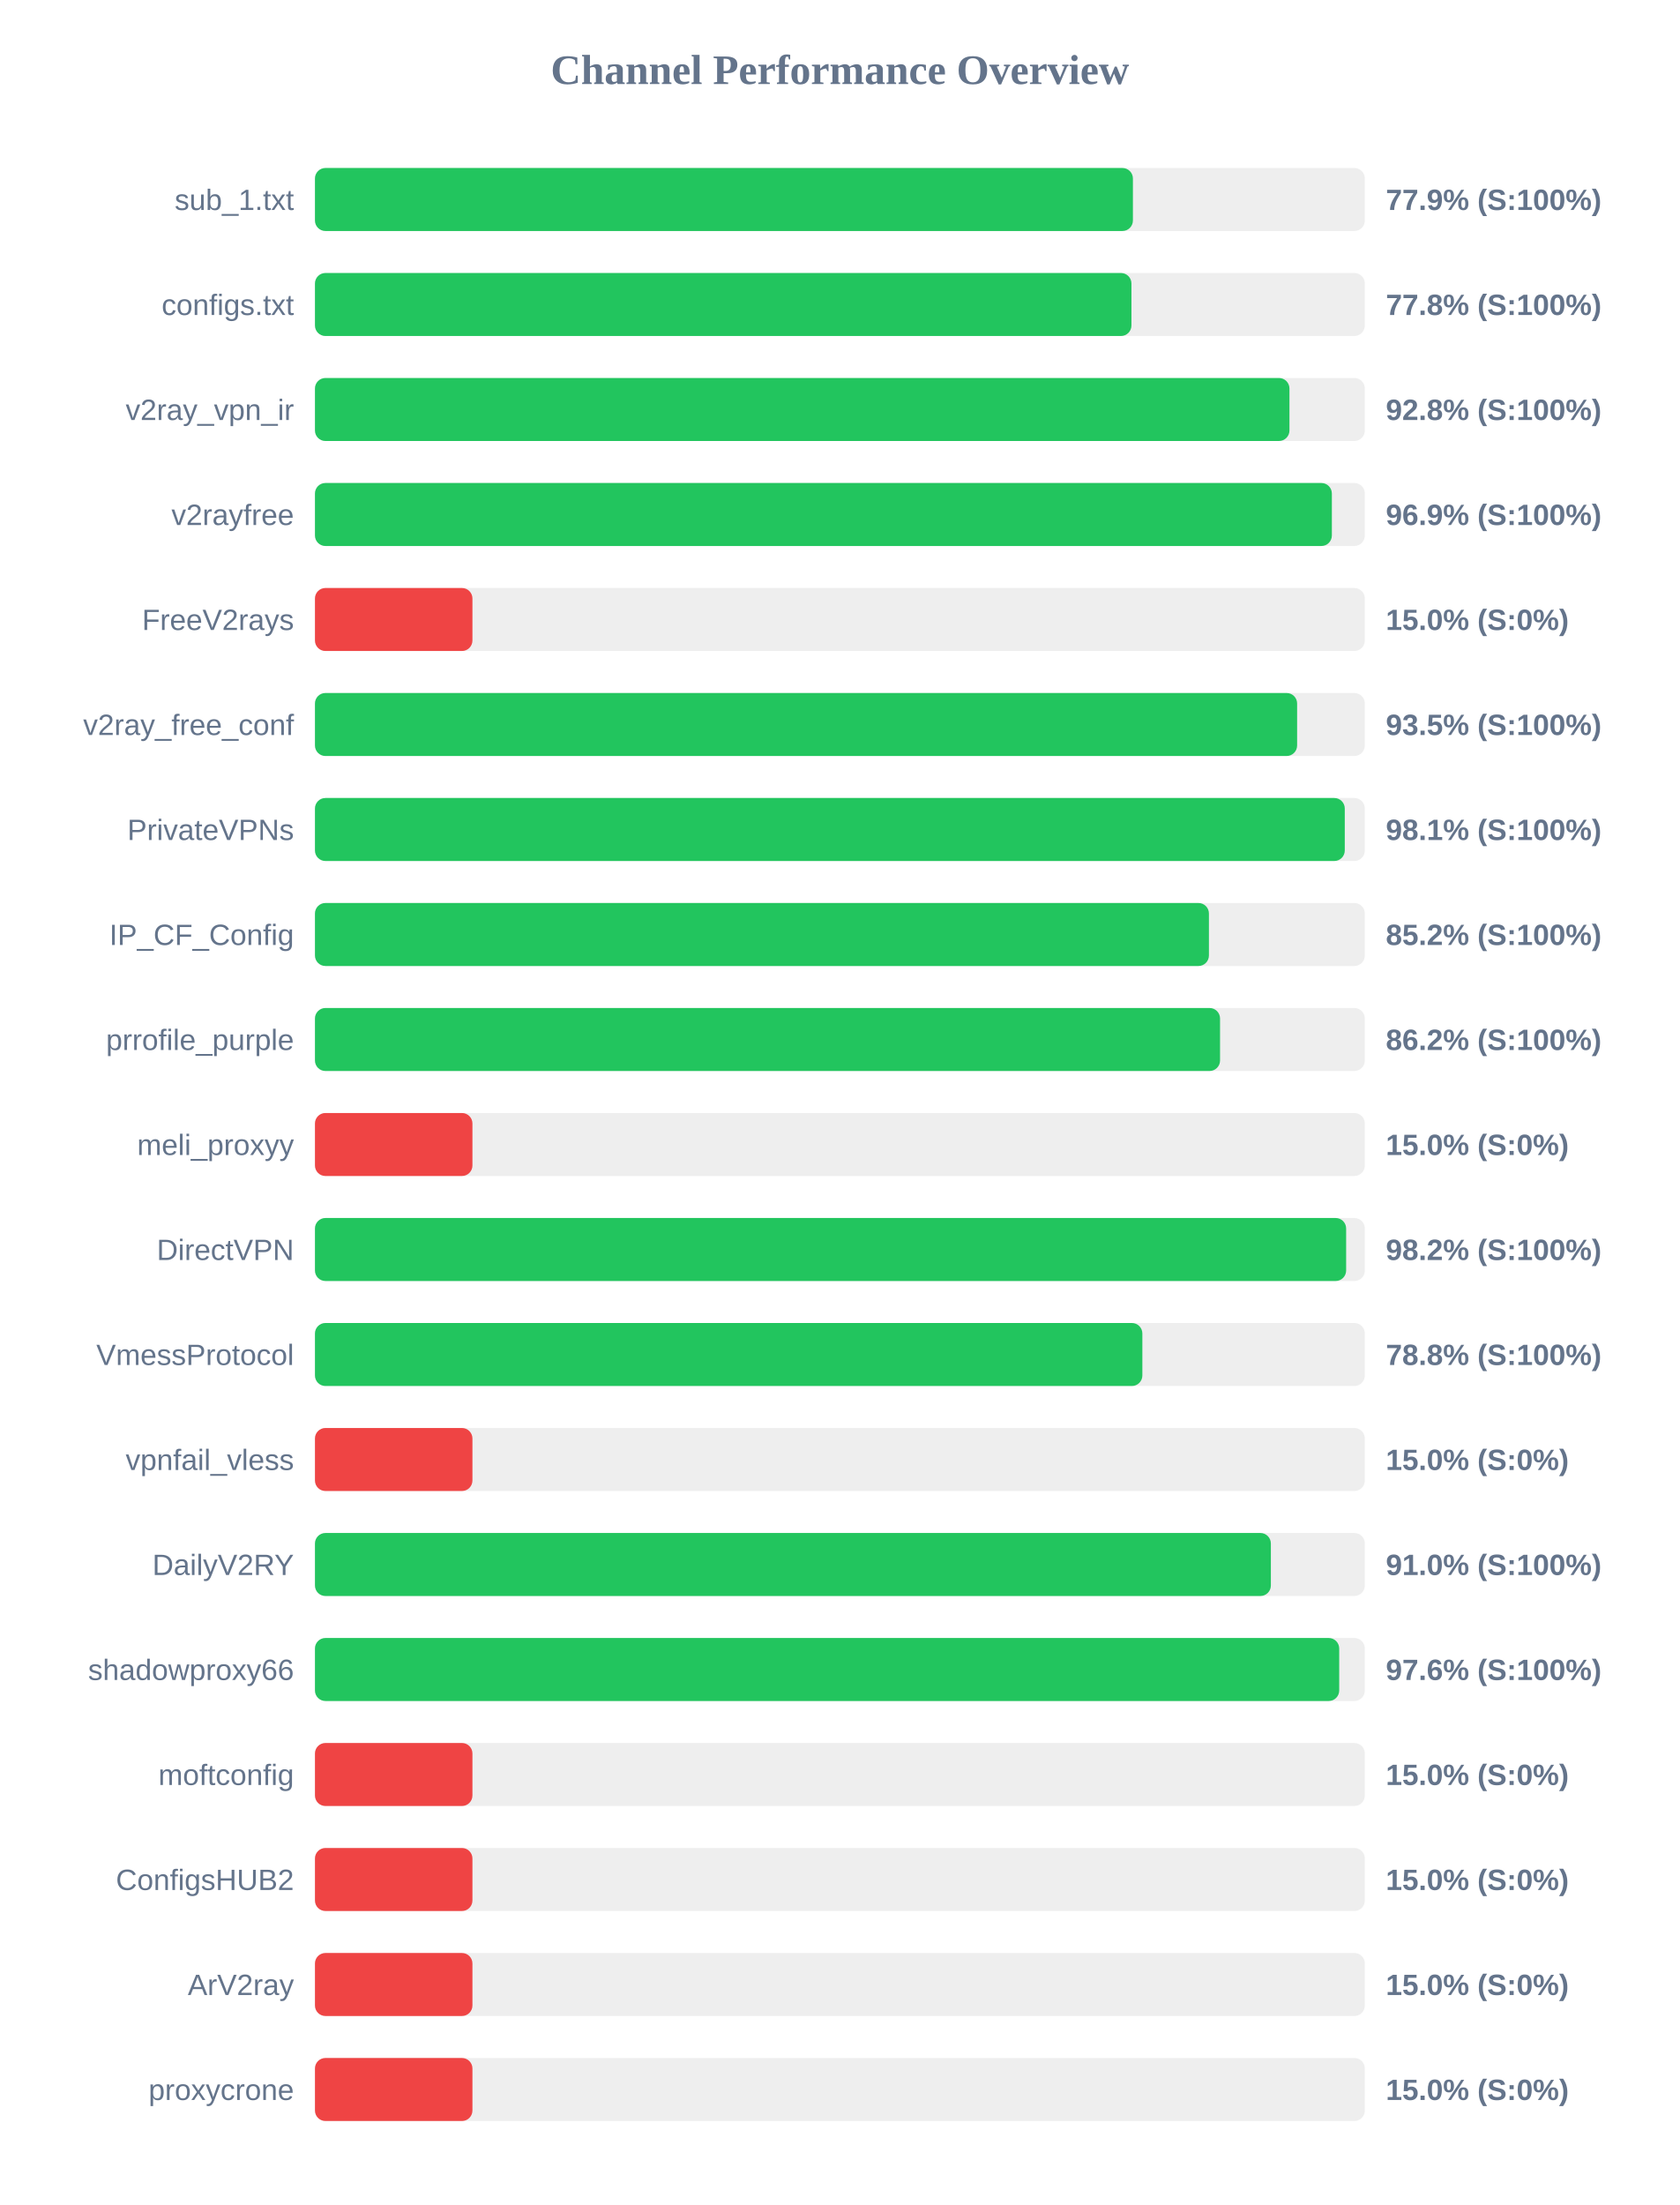
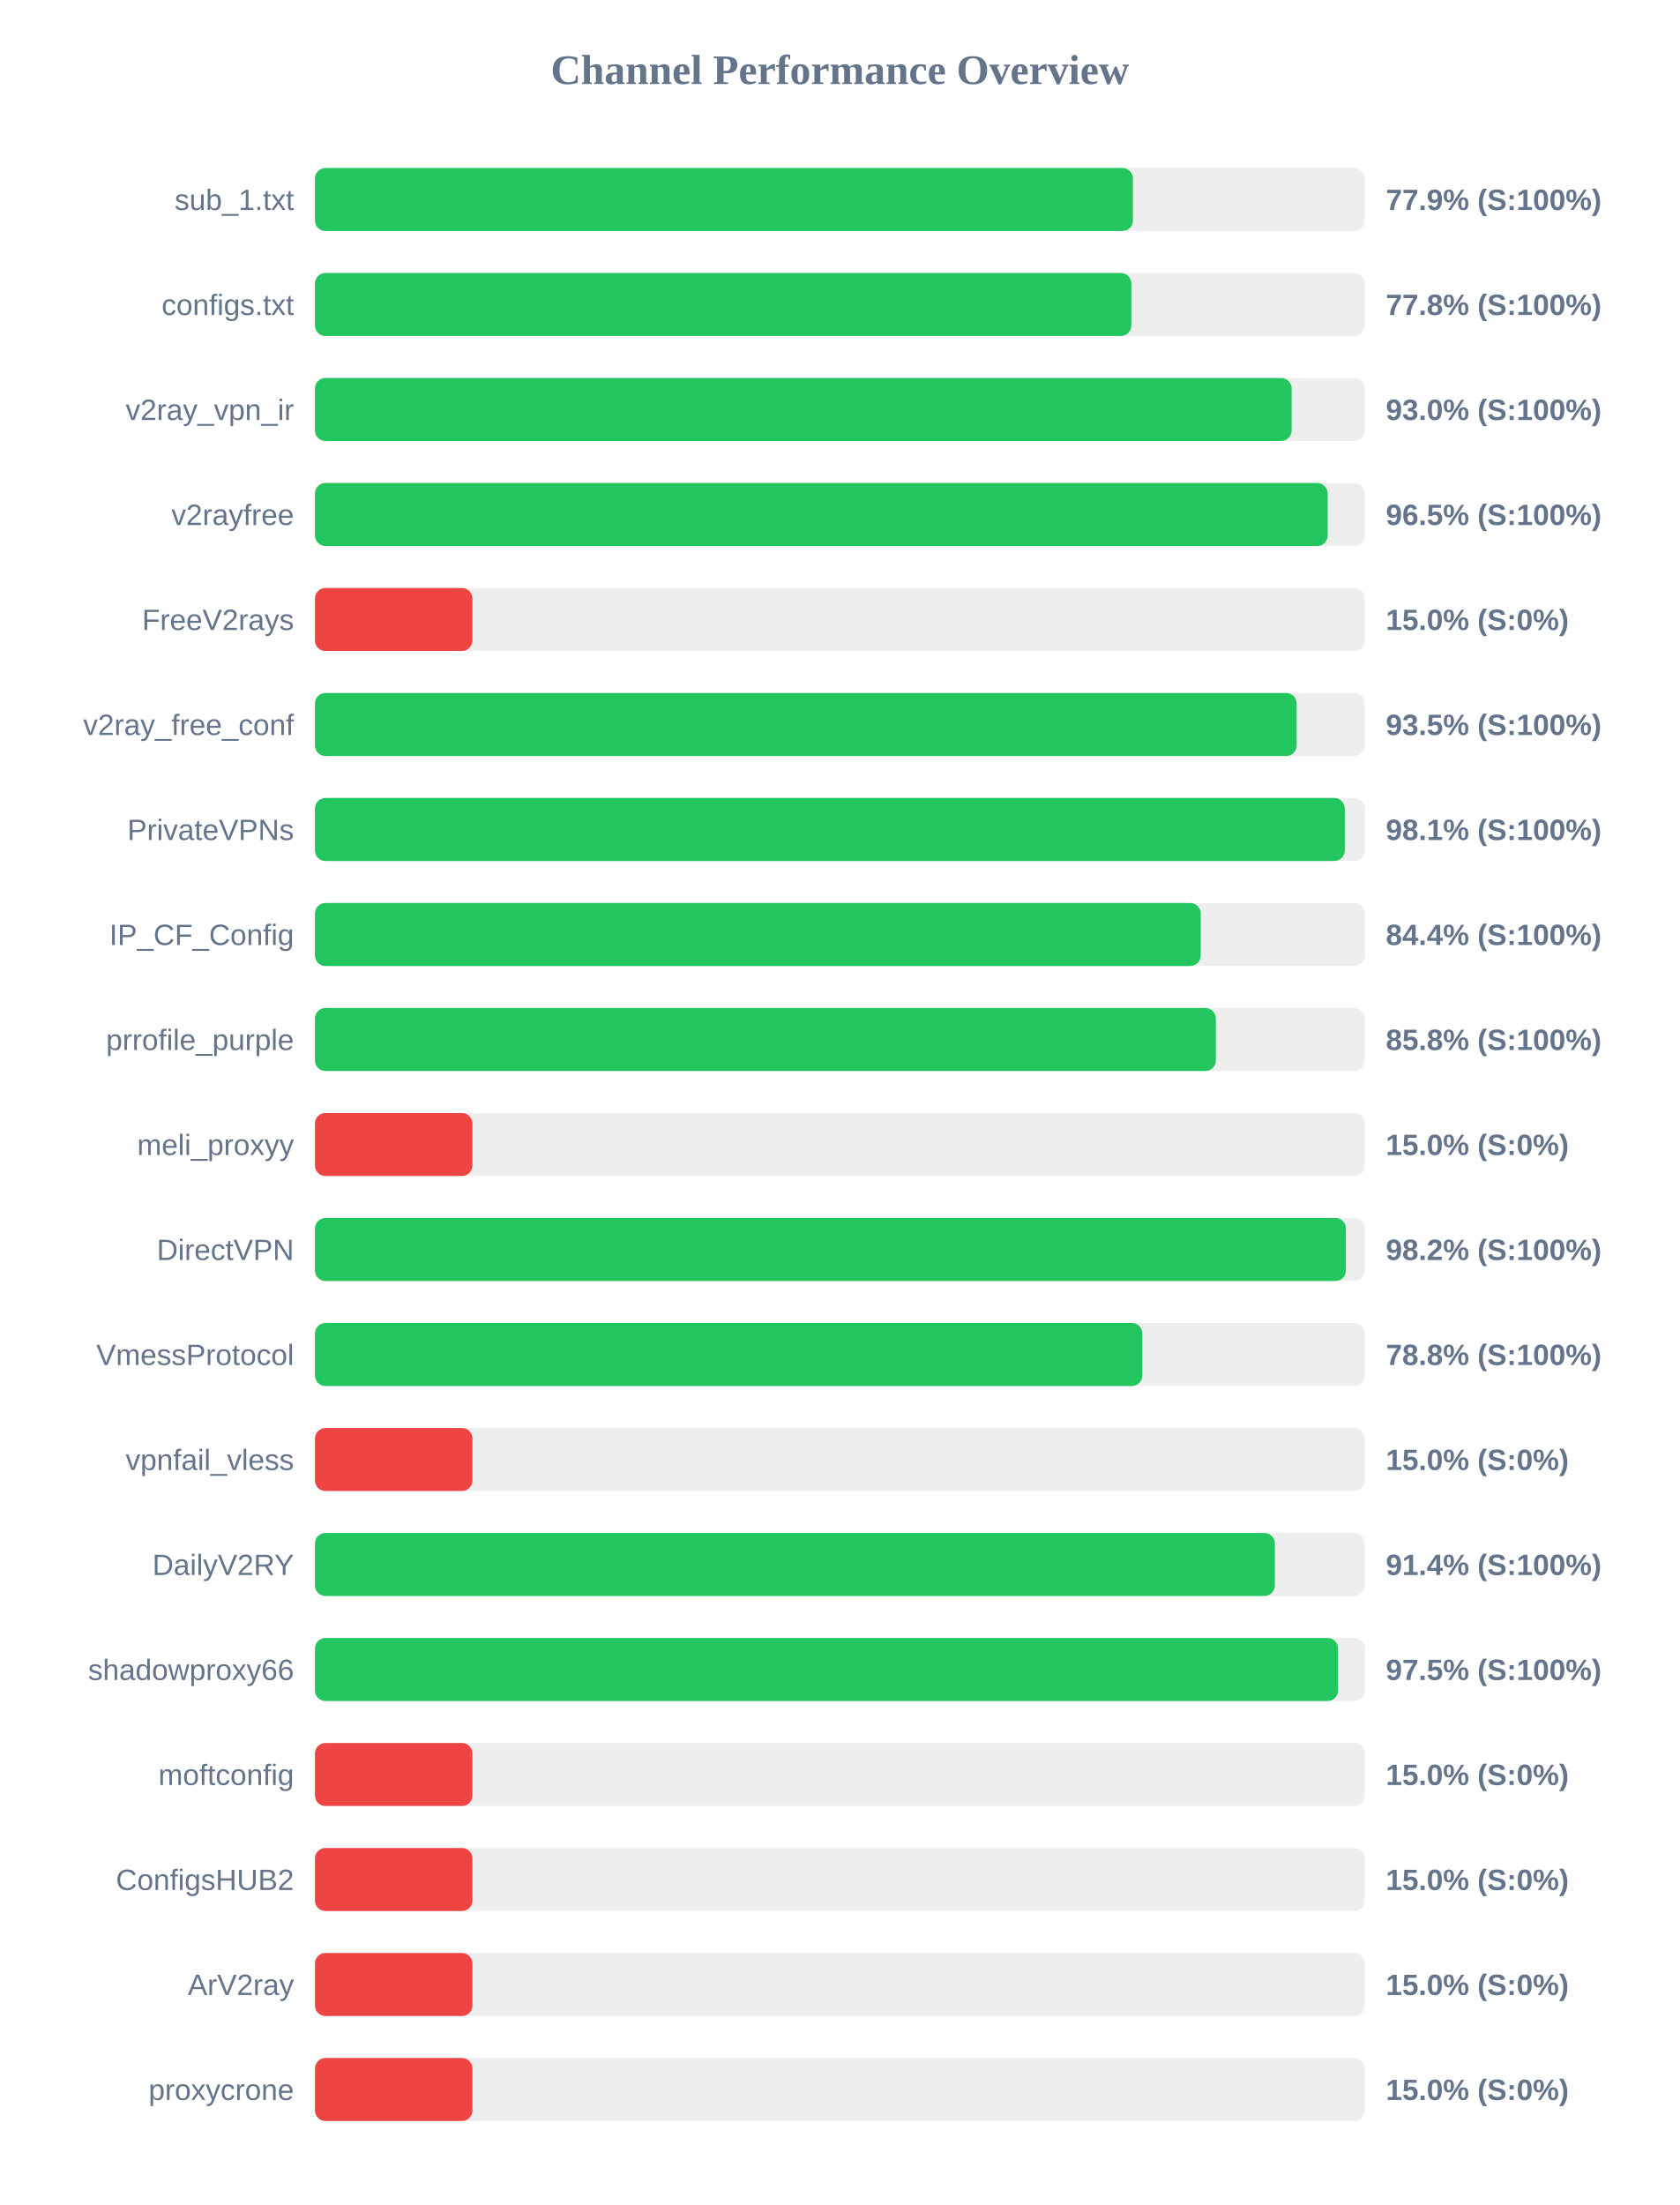
<svg xmlns="http://www.w3.org/2000/svg" width="800" height="1050" version="1.1">
  <style>
        .row { font: 14px Arial; fill: #64748b; }
        .score { font: bold 14px Arial; fill: #64748b; }
    </style>
  <text x="400" y="40" text-anchor="middle" font-size="20px" font-weight="bold" fill="#64748b">Channel Performance Overview</text>
  <rect x="150" y="80" width="500" height="30" fill="#eee" rx="5" />
  <rect x="150" y="80" width="389.55" height="30" fill="#22c55e" rx="5" />
  <text x="140" y="100" text-anchor="end" class="row">sub_1.txt</text>
  <text x="660" y="100" text-anchor="start" class="score">77.9% (S:100%)</text>
  <rect x="150" y="130" width="500" height="30" fill="#eee" rx="5" />
-   <rect x="150" y="130" width="388.85" height="30" fill="#22c55e" rx="5" />
+   <rect x="150" y="130" width="388.8" height="30" fill="#22c55e" rx="5" />
  <text x="140" y="150" text-anchor="end" class="row">configs.txt</text>
  <text x="660" y="150" text-anchor="start" class="score">77.8% (S:100%)</text>
  <rect x="150" y="180" width="500" height="30" fill="#eee" rx="5" />
-   <rect x="150" y="180" width="464.1" height="30" fill="#22c55e" rx="5" />
+   <rect x="150" y="180" width="465.15" height="30" fill="#22c55e" rx="5" />
  <text x="140" y="200" text-anchor="end" class="row">v2ray_vpn_ir</text>
-   <text x="660" y="200" text-anchor="start" class="score">92.8% (S:100%)</text>
+   <text x="660" y="200" text-anchor="start" class="score">93.0% (S:100%)</text>
  <rect x="150" y="230" width="500" height="30" fill="#eee" rx="5" />
-   <rect x="150" y="230" width="484.3" height="30" fill="#22c55e" rx="5" />
+   <rect x="150" y="230" width="482.3" height="30" fill="#22c55e" rx="5" />
  <text x="140" y="250" text-anchor="end" class="row">v2rayfree</text>
-   <text x="660" y="250" text-anchor="start" class="score">96.9% (S:100%)</text>
+   <text x="660" y="250" text-anchor="start" class="score">96.5% (S:100%)</text>
  <rect x="150" y="280" width="500" height="30" fill="#eee" rx="5" />
  <rect x="150" y="280" width="75.0" height="30" fill="#ef4444" rx="5" />
  <text x="140" y="300" text-anchor="end" class="row">FreeV2rays</text>
  <text x="660" y="300" text-anchor="start" class="score">15.0% (S:0%)</text>
  <rect x="150" y="330" width="500" height="30" fill="#eee" rx="5" />
-   <rect x="150" y="330" width="467.75" height="30" fill="#22c55e" rx="5" />
+   <rect x="150" y="330" width="467.55" height="30" fill="#22c55e" rx="5" />
  <text x="140" y="350" text-anchor="end" class="row">v2ray_free_conf</text>
  <text x="660" y="350" text-anchor="start" class="score">93.5% (S:100%)</text>
  <rect x="150" y="380" width="500" height="30" fill="#eee" rx="5" />
  <rect x="150" y="380" width="490.45" height="30" fill="#22c55e" rx="5" />
  <text x="140" y="400" text-anchor="end" class="row">PrivateVPNs</text>
  <text x="660" y="400" text-anchor="start" class="score">98.1% (S:100%)</text>
  <rect x="150" y="430" width="500" height="30" fill="#eee" rx="5" />
-   <rect x="150" y="430" width="425.75" height="30" fill="#22c55e" rx="5" />
+   <rect x="150" y="430" width="421.85" height="30" fill="#22c55e" rx="5" />
  <text x="140" y="450" text-anchor="end" class="row">IP_CF_Config</text>
-   <text x="660" y="450" text-anchor="start" class="score">85.2% (S:100%)</text>
+   <text x="660" y="450" text-anchor="start" class="score">84.4% (S:100%)</text>
  <rect x="150" y="480" width="500" height="30" fill="#eee" rx="5" />
-   <rect x="150" y="480" width="431.05" height="30" fill="#22c55e" rx="5" />
+   <rect x="150" y="480" width="429.05" height="30" fill="#22c55e" rx="5" />
  <text x="140" y="500" text-anchor="end" class="row">prrofile_purple</text>
-   <text x="660" y="500" text-anchor="start" class="score">86.2% (S:100%)</text>
+   <text x="660" y="500" text-anchor="start" class="score">85.8% (S:100%)</text>
  <rect x="150" y="530" width="500" height="30" fill="#eee" rx="5" />
  <rect x="150" y="530" width="75.0" height="30" fill="#ef4444" rx="5" />
  <text x="140" y="550" text-anchor="end" class="row">meli_proxyy</text>
  <text x="660" y="550" text-anchor="start" class="score">15.0% (S:0%)</text>
  <rect x="150" y="580" width="500" height="30" fill="#eee" rx="5" />
-   <rect x="150" y="580" width="491.1" height="30" fill="#22c55e" rx="5" />
+   <rect x="150" y="580" width="491.0" height="30" fill="#22c55e" rx="5" />
  <text x="140" y="600" text-anchor="end" class="row">DirectVPN</text>
  <text x="660" y="600" text-anchor="start" class="score">98.2% (S:100%)</text>
  <rect x="150" y="630" width="500" height="30" fill="#eee" rx="5" />
  <rect x="150" y="630" width="394.05" height="30" fill="#22c55e" rx="5" />
  <text x="140" y="650" text-anchor="end" class="row">VmessProtocol</text>
  <text x="660" y="650" text-anchor="start" class="score">78.8% (S:100%)</text>
  <rect x="150" y="680" width="500" height="30" fill="#eee" rx="5" />
  <rect x="150" y="680" width="75.0" height="30" fill="#ef4444" rx="5" />
  <text x="140" y="700" text-anchor="end" class="row">vpnfail_vless</text>
  <text x="660" y="700" text-anchor="start" class="score">15.0% (S:0%)</text>
  <rect x="150" y="730" width="500" height="30" fill="#eee" rx="5" />
-   <rect x="150" y="730" width="455.25" height="30" fill="#22c55e" rx="5" />
+   <rect x="150" y="730" width="457.15" height="30" fill="#22c55e" rx="5" />
  <text x="140" y="750" text-anchor="end" class="row">DailyV2RY</text>
-   <text x="660" y="750" text-anchor="start" class="score">91.0% (S:100%)</text>
+   <text x="660" y="750" text-anchor="start" class="score">91.4% (S:100%)</text>
  <rect x="150" y="780" width="500" height="30" fill="#eee" rx="5" />
-   <rect x="150" y="780" width="487.8" height="30" fill="#22c55e" rx="5" />
+   <rect x="150" y="780" width="487.25" height="30" fill="#22c55e" rx="5" />
  <text x="140" y="800" text-anchor="end" class="row">shadowproxy66</text>
-   <text x="660" y="800" text-anchor="start" class="score">97.6% (S:100%)</text>
+   <text x="660" y="800" text-anchor="start" class="score">97.5% (S:100%)</text>
  <rect x="150" y="830" width="500" height="30" fill="#eee" rx="5" />
  <rect x="150" y="830" width="75.0" height="30" fill="#ef4444" rx="5" />
  <text x="140" y="850" text-anchor="end" class="row">moftconfig</text>
  <text x="660" y="850" text-anchor="start" class="score">15.0% (S:0%)</text>
  <rect x="150" y="880" width="500" height="30" fill="#eee" rx="5" />
  <rect x="150" y="880" width="75.0" height="30" fill="#ef4444" rx="5" />
  <text x="140" y="900" text-anchor="end" class="row">ConfigsHUB2</text>
  <text x="660" y="900" text-anchor="start" class="score">15.0% (S:0%)</text>
  <rect x="150" y="930" width="500" height="30" fill="#eee" rx="5" />
  <rect x="150" y="930" width="75.0" height="30" fill="#ef4444" rx="5" />
  <text x="140" y="950" text-anchor="end" class="row">ArV2ray</text>
  <text x="660" y="950" text-anchor="start" class="score">15.0% (S:0%)</text>
  <rect x="150" y="980" width="500" height="30" fill="#eee" rx="5" />
  <rect x="150" y="980" width="75.0" height="30" fill="#ef4444" rx="5" />
  <text x="140" y="1000" text-anchor="end" class="row">proxycrone</text>
  <text x="660" y="1000" text-anchor="start" class="score">15.0% (S:0%)</text>
</svg>
